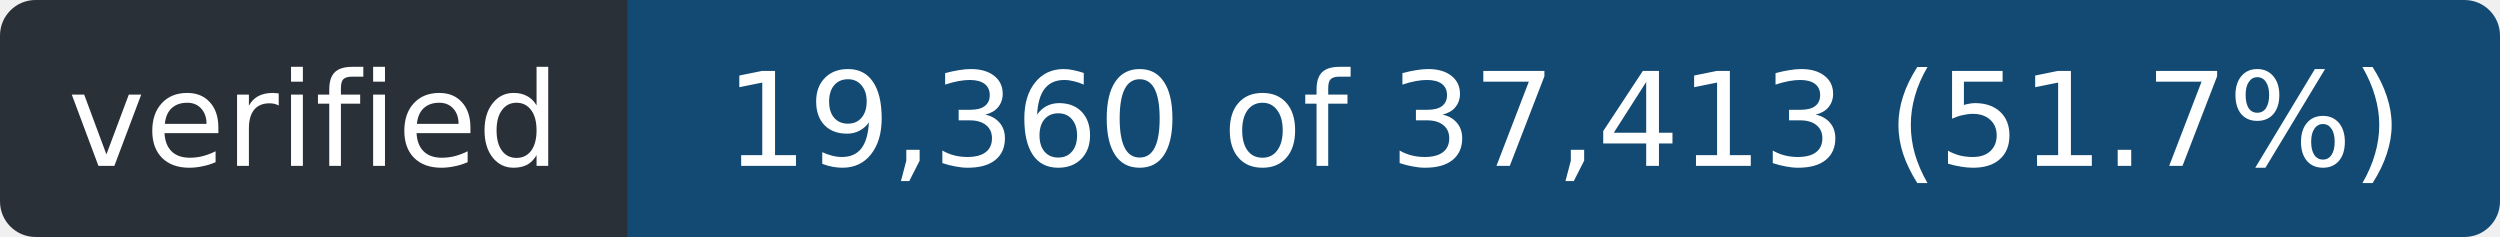
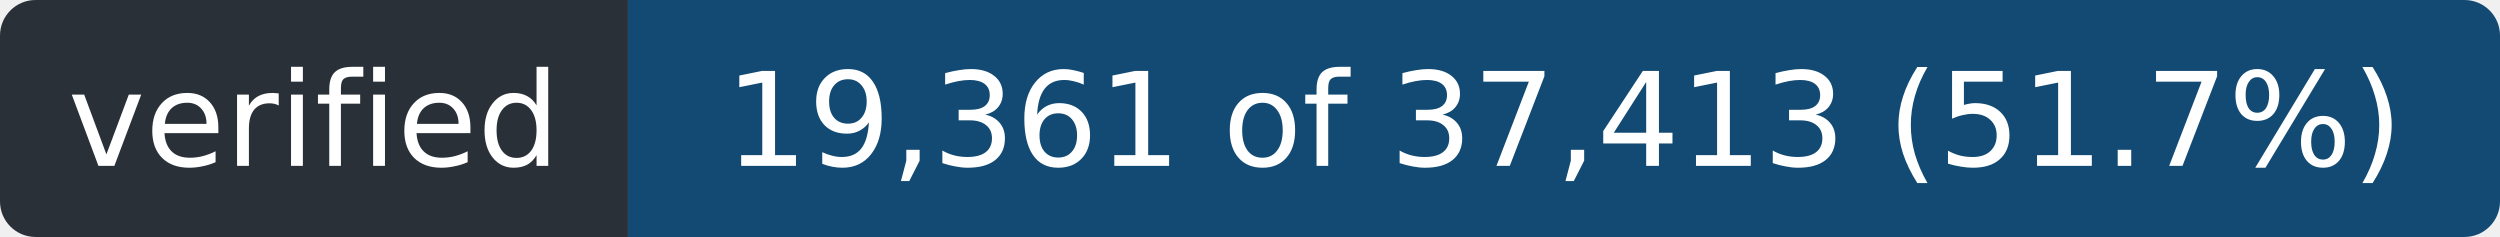
- <svg xmlns="http://www.w3.org/2000/svg" width="211" height="20" role="img" aria-label="verified: 19,360 of 37,413 (51.7%)">
+ <svg xmlns="http://www.w3.org/2000/svg" width="211" height="20" role="img" aria-label="verified: 19,361 of 37,413 (51.7%)">
  <clipPath id="r">
    <rect width="211" height="20" rx="3" />
  </clipPath>
  <g clip-path="url(#r)">
    <rect width="53" height="20" fill="#2a3038" />
    <rect x="53" width="158" height="20" fill="#124a73" />
  </g>
  <g fill="#fff" font-family="Verdana,Geneva,DejaVu Sans,sans-serif" font-size="11" text-anchor="middle">
    <text x="26.5" y="14" textLength="41">verified</text>
-     <text x="132.0" y="14" textLength="146">19,360 of 37,413 (51.7%)</text>
+     <text x="132.0" y="14" textLength="146">19,361 of 37,413 (51.7%)</text>
  </g>
</svg>
